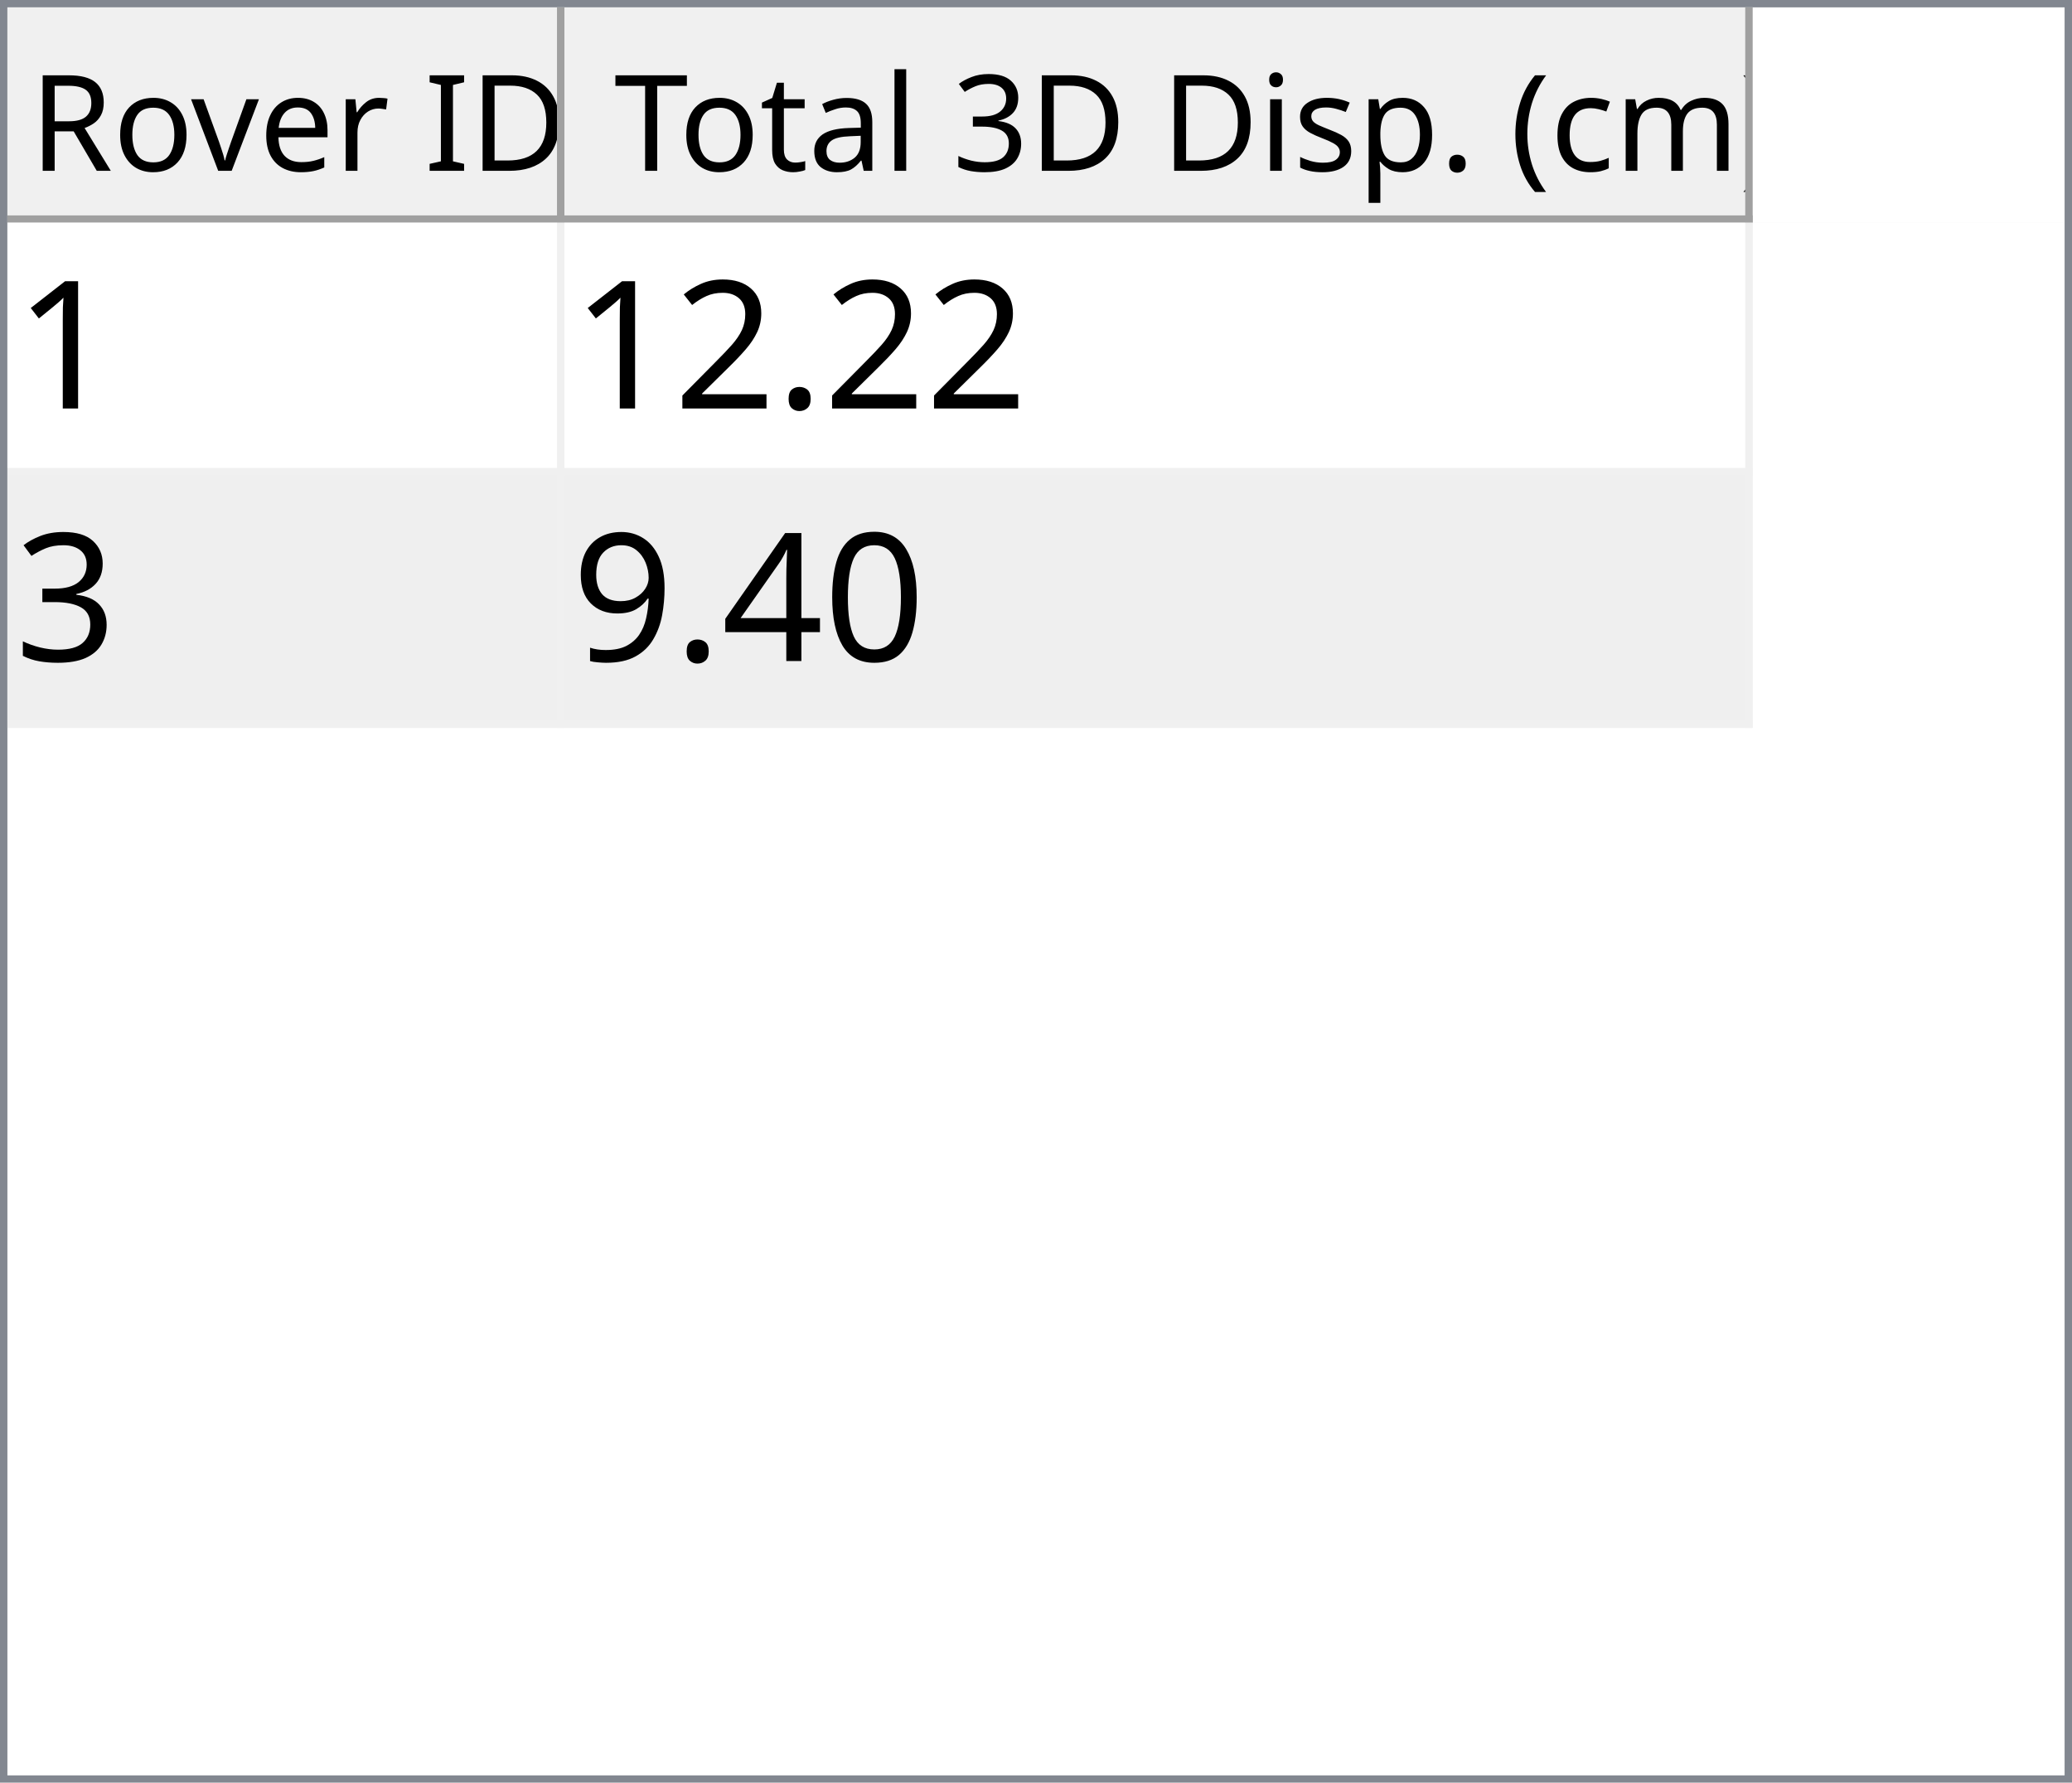
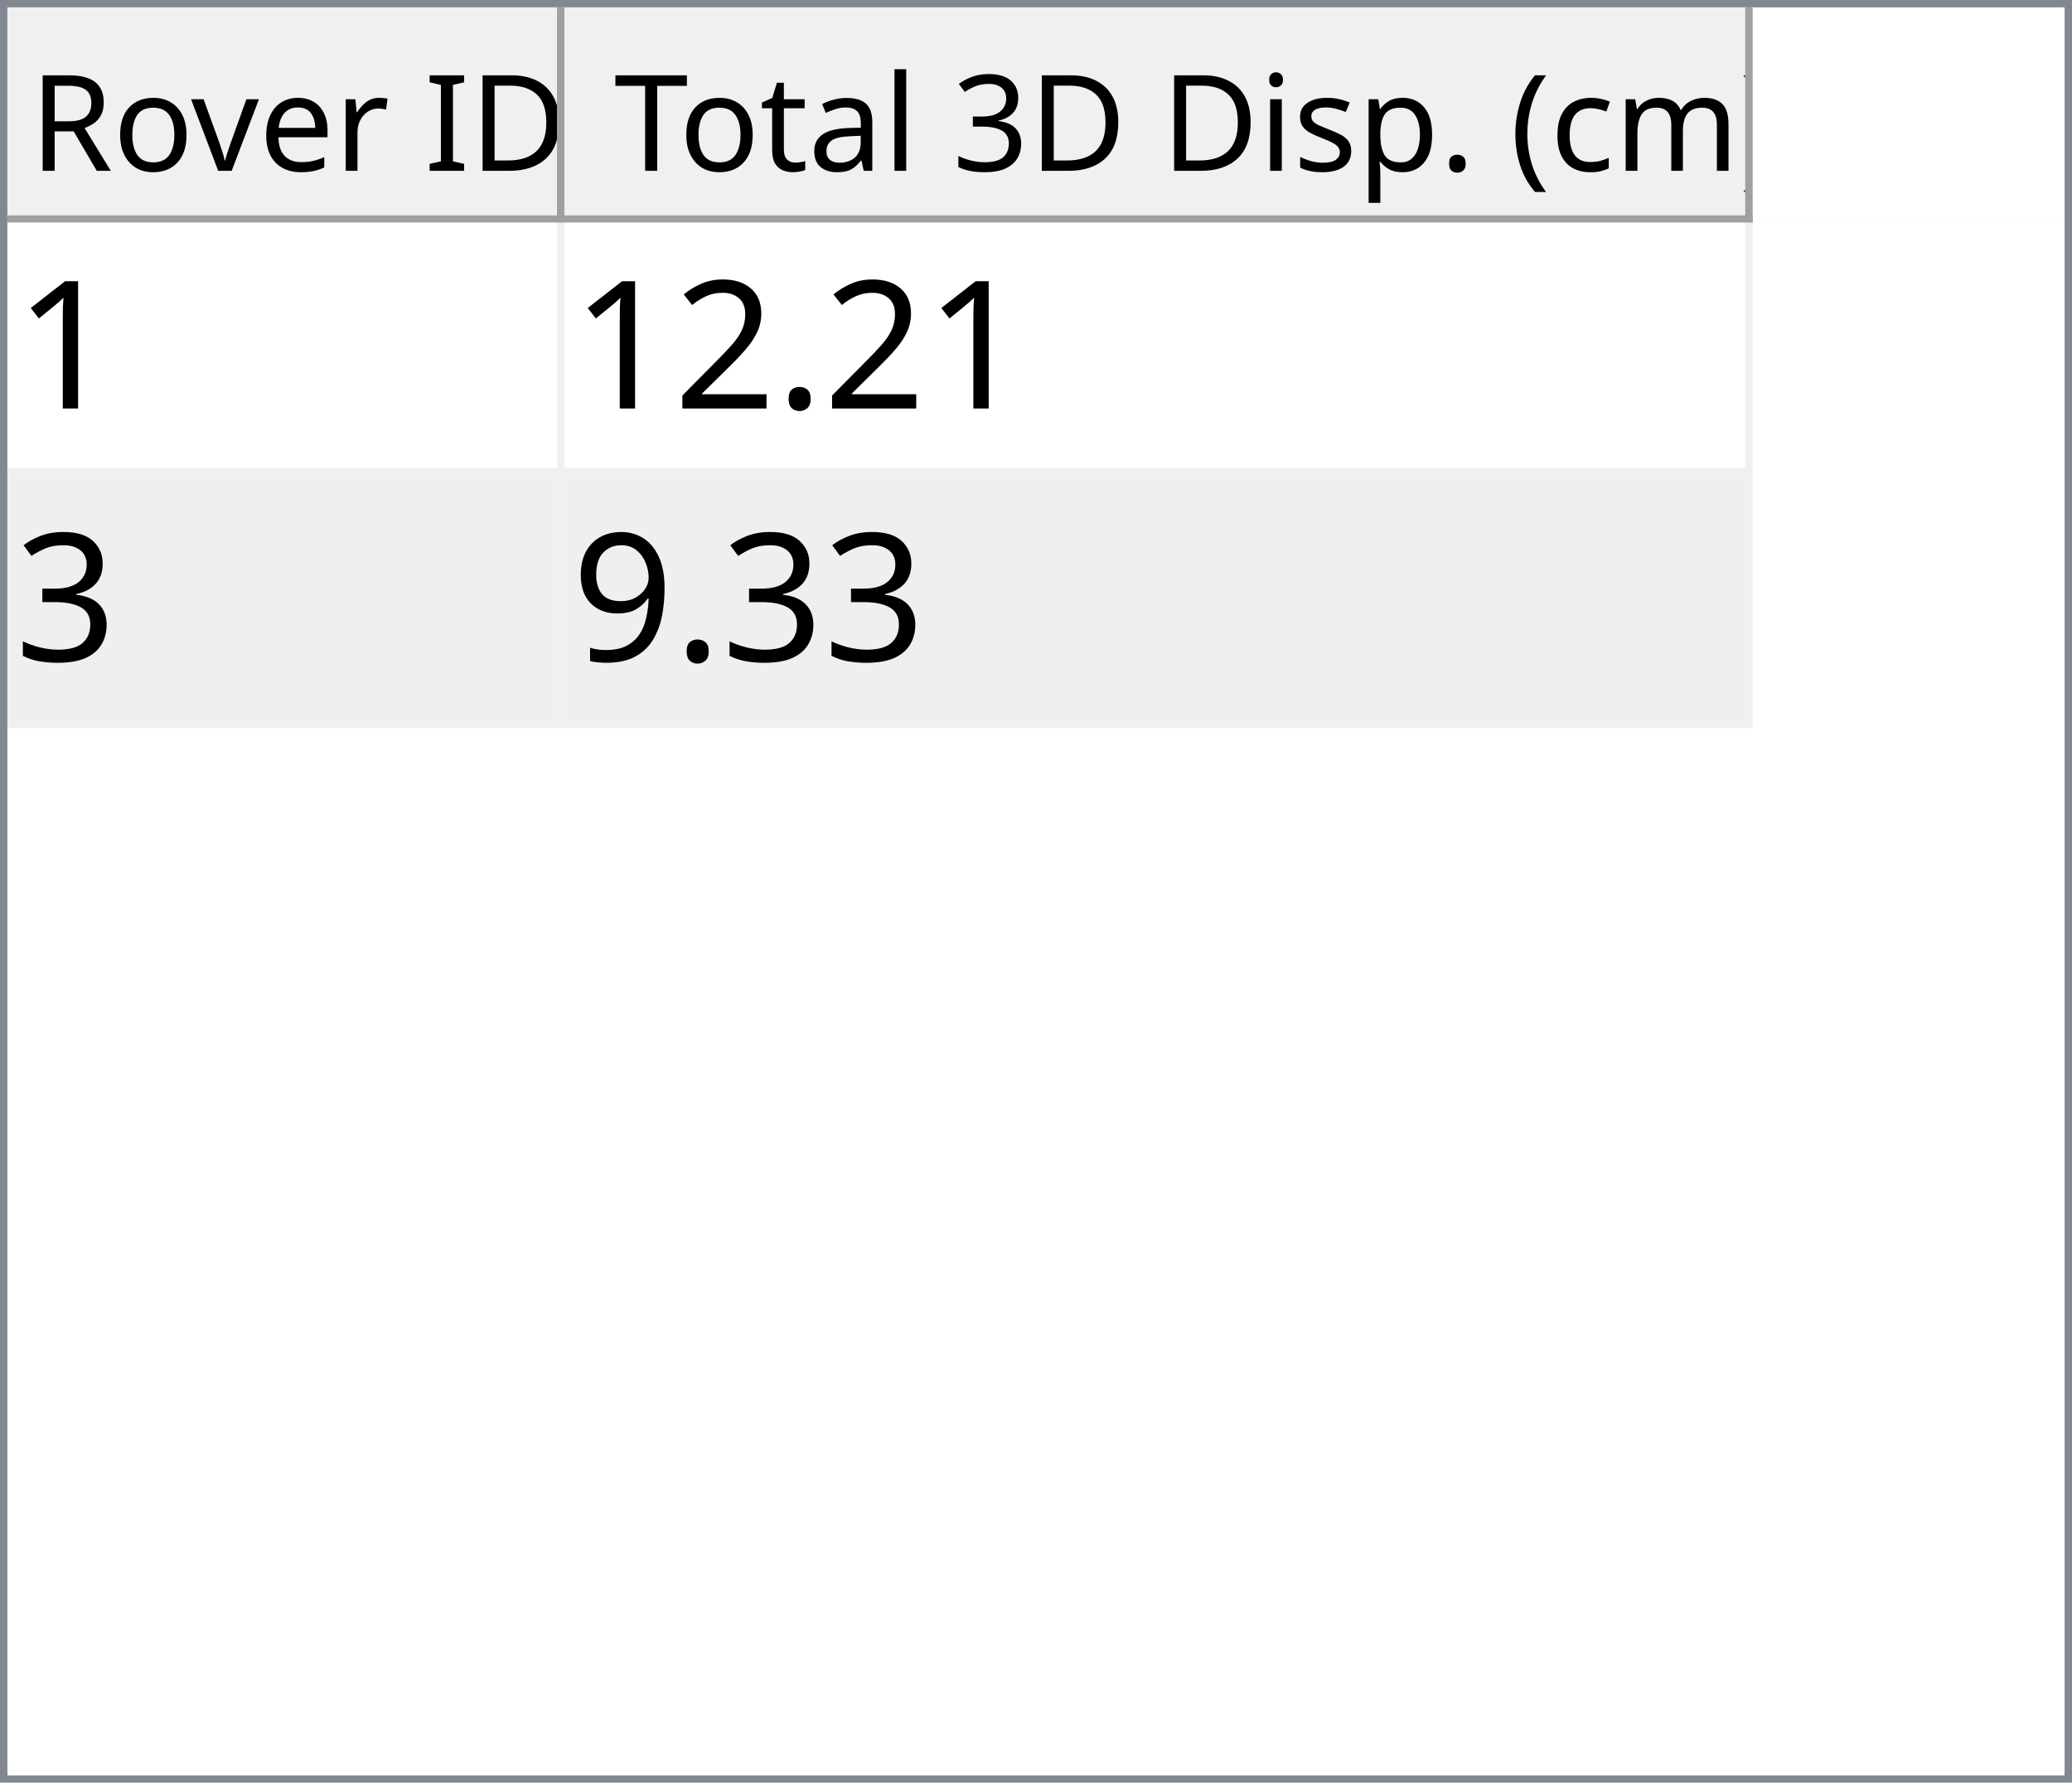
<svg xmlns="http://www.w3.org/2000/svg" style="fill-opacity:1; color-rendering:auto; color-interpolation:auto; text-rendering:auto; stroke:black; stroke-linecap:square; stroke-miterlimit:10; shape-rendering:auto; stroke-opacity:1; fill:black; stroke-dasharray:none; font-weight:normal; stroke-width:1; font-family:'Dialog'; font-style:normal; stroke-linejoin:miter; font-size:12px; stroke-dashoffset:0; image-rendering:auto;" width="279" height="240">
  <defs id="genericDefs" />
  <g>
    <defs id="defs1">
      <clipPath clipPathUnits="userSpaceOnUse" id="clipPath1">
        <path d="M0 0 L279 0 L279 240 L0 240 L0 0 Z" />
      </clipPath>
      <clipPath clipPathUnits="userSpaceOnUse" id="clipPath2">
        <path d="M0 0 L0 240 L279 240 L279 0 Z" />
      </clipPath>
      <clipPath clipPathUnits="userSpaceOnUse" id="clipPath3">
        <path d="M0 0 L0 29 L277 29 L277 0 Z" />
      </clipPath>
      <clipPath clipPathUnits="userSpaceOnUse" id="clipPath4">
        <path d="M0 0 L0 29 L75 29 L75 0 Z" />
      </clipPath>
      <clipPath clipPathUnits="userSpaceOnUse" id="clipPath5">
        <path d="M1 1 L1 28 L74 28 L74 1 Z" />
      </clipPath>
      <clipPath clipPathUnits="userSpaceOnUse" id="clipPath6">
        <path d="M0 0 L0 27 L73 27 L73 0 Z" />
      </clipPath>
      <clipPath clipPathUnits="userSpaceOnUse" id="clipPath7">
        <path d="M-0.5 -0.5 L-0.5 28.5 L74.5 28.5 L74.5 -0.5 Z" />
      </clipPath>
      <clipPath clipPathUnits="userSpaceOnUse" id="clipPath8">
        <path d="M0 0 L0 29 L160 29 L160 0 Z" />
      </clipPath>
      <clipPath clipPathUnits="userSpaceOnUse" id="clipPath9">
        <path d="M1 1 L1 28 L159 28 L159 1 Z" />
      </clipPath>
      <clipPath clipPathUnits="userSpaceOnUse" id="clipPath10">
        <path d="M0 0 L0 27 L158 27 L158 0 Z" />
      </clipPath>
      <clipPath clipPathUnits="userSpaceOnUse" id="clipPath11">
        <path d="M-0.5 -0.5 L-0.5 28.5 L159.5 28.5 L159.5 -0.5 Z" />
      </clipPath>
      <clipPath clipPathUnits="userSpaceOnUse" id="clipPath12">
        <path d="M0 0 L0 209 L277 209 L277 0 Z" />
      </clipPath>
      <clipPath clipPathUnits="userSpaceOnUse" id="clipPath13">
        <path d="M0 0 L0 68 L235 68 L235 0 Z" />
      </clipPath>
      <clipPath clipPathUnits="userSpaceOnUse" id="clipPath14">
        <path d="M-0.5 -0.5 L-0.5 67.5 L234.5 67.5 L234.5 -0.5 Z" />
      </clipPath>
      <clipPath clipPathUnits="userSpaceOnUse" id="clipPath15">
        <path d="M0 0 L0 33 L74 33 L74 0 Z" />
      </clipPath>
      <clipPath clipPathUnits="userSpaceOnUse" id="clipPath16">
        <path d="M0 0 L0 33 L159 33 L159 0 Z" />
      </clipPath>
      <font horiz-adv-x="64.551" id="font1">
        <font-face ascent="107.91" descent="25.098" units-per-em="100" style="font-style:normal; font-family:Segoe UI; font-weight:normal;" />
        <missing-glyph horiz-adv-x="64.551" d="M8.109 0 L8.109 68.266 L56.453 68.266 L56.453 0 L8.109 0 ZM15.328 7.234 L49.219 7.234 L49.219 61.031 L15.328 61.031 L15.328 7.234 Z" />
        <glyph unicode="D" horiz-adv-x="70.117" d="M9.188 0 L9.188 70.016 L28.516 70.016 Q65.531 70.016 65.531 35.891 Q65.531 19.672 55.25 9.836 Q44.969 0 27.734 0 L9.188 0 ZM17.391 62.594 L17.391 7.422 L27.828 7.422 Q41.609 7.422 49.273 14.797 Q56.938 22.172 56.938 35.688 Q56.938 62.594 28.328 62.594 L17.391 62.594 Z" />
        <glyph unicode="I" horiz-adv-x="26.611" d="M17.391 0 L9.188 0 L9.188 70.016 L17.391 70.016 L17.391 0 Z" />
        <glyph unicode=" " horiz-adv-x="27.393" d="" />
        <glyph unicode="r" horiz-adv-x="34.766" d="M34.188 41.891 Q32.078 43.5 28.125 43.5 Q23 43.5 19.555 38.672 Q16.109 33.844 16.109 25.484 L16.109 0 L8.109 0 L8.109 50 L16.109 50 L16.109 39.703 L16.312 39.703 Q18.016 44.969 21.531 47.922 Q25.047 50.875 29.391 50.875 Q32.516 50.875 34.188 50.203 L34.188 41.891 Z" />
        <glyph unicode="e" horiz-adv-x="52.295" d="M48.297 23 L12.984 23 Q13.188 14.656 17.484 10.109 Q21.781 5.562 29.297 5.562 Q37.75 5.562 44.828 11.141 L44.828 3.609 Q38.234 -1.172 27.391 -1.172 Q16.797 -1.172 10.742 5.641 Q4.688 12.453 4.688 24.812 Q4.688 36.469 11.305 43.82 Q17.922 51.172 27.734 51.172 Q37.547 51.172 42.922 44.828 Q48.297 38.484 48.297 27.203 L48.297 23 ZM40.094 29.781 Q40.047 36.719 36.75 40.578 Q33.453 44.438 27.594 44.438 Q21.922 44.438 17.969 40.383 Q14.016 36.328 13.094 29.781 L40.094 29.781 Z" />
        <glyph unicode="v" horiz-adv-x="47.9" d="M47.406 50 L27.484 0 L19.625 0 L0.688 50 L9.469 50 L22.172 13.672 Q23.578 9.672 23.922 6.688 L24.125 6.688 Q24.609 10.453 25.688 13.484 L38.969 50 L47.406 50 Z" />
        <glyph unicode="o" horiz-adv-x="58.594" d="M29 -1.172 Q17.922 -1.172 11.305 5.836 Q4.688 12.844 4.688 24.422 Q4.688 37.016 11.57 44.094 Q18.453 51.172 30.172 51.172 Q41.359 51.172 47.633 44.289 Q53.906 37.406 53.906 25.203 Q53.906 13.234 47.141 6.031 Q40.375 -1.172 29 -1.172 ZM29.594 44.438 Q21.875 44.438 17.383 39.188 Q12.891 33.938 12.891 24.703 Q12.891 15.828 17.43 10.695 Q21.969 5.562 29.594 5.562 Q37.359 5.562 41.531 10.594 Q45.703 15.625 45.703 24.906 Q45.703 34.281 41.531 39.359 Q37.359 44.438 29.594 44.438 Z" />
        <glyph unicode="R" horiz-adv-x="59.814" d="M59.375 0 L49.609 0 L37.891 19.625 Q36.281 22.359 34.766 24.289 Q33.25 26.219 31.664 27.438 Q30.078 28.656 28.25 29.219 Q26.422 29.781 24.125 29.781 L17.391 29.781 L17.391 0 L9.188 0 L9.188 70.016 L30.078 70.016 Q34.672 70.016 38.555 68.867 Q42.438 67.719 45.289 65.375 Q48.141 63.031 49.758 59.547 Q51.375 56.062 51.375 51.375 Q51.375 47.703 50.273 44.656 Q49.172 41.609 47.148 39.211 Q45.125 36.812 42.266 35.133 Q39.406 33.453 35.844 32.516 L35.844 32.328 Q37.594 31.547 38.891 30.547 Q40.188 29.547 41.359 28.18 Q42.531 26.812 43.68 25.078 Q44.828 23.344 46.234 21.047 L59.375 0 ZM17.391 62.594 L17.391 37.203 L28.516 37.203 Q31.594 37.203 34.203 38.133 Q36.812 39.062 38.719 40.797 Q40.625 42.531 41.703 45.047 Q42.781 47.562 42.781 50.688 Q42.781 56.297 39.141 59.445 Q35.5 62.594 28.609 62.594 L17.391 62.594 Z" />
        <glyph unicode=")" horiz-adv-x="30.176" d="M8.297 -15.922 L1.172 -15.922 Q16.406 2.344 16.406 26.812 Q16.406 51.469 1.078 70.016 L8.297 70.016 Q23.531 52.156 23.531 26.703 Q23.531 1.375 8.297 -15.922 Z" />
        <glyph unicode="m" horiz-adv-x="86.133" d="M79.109 0 L71.094 0 L71.094 28.719 Q71.094 37.016 68.531 40.727 Q65.969 44.438 59.906 44.438 Q54.781 44.438 51.195 39.75 Q47.609 35.062 47.609 28.516 L47.609 0 L39.594 0 L39.594 29.688 Q39.594 44.438 28.219 44.438 Q22.953 44.438 19.531 40.016 Q16.109 35.594 16.109 28.516 L16.109 0 L8.109 0 L8.109 50 L16.109 50 L16.109 42.094 L16.312 42.094 Q21.625 51.172 31.844 51.172 Q36.969 51.172 40.773 48.312 Q44.578 45.453 46 40.828 Q51.562 51.172 62.594 51.172 Q79.109 51.172 79.109 30.812 L79.109 0 Z" />
        <glyph unicode="c" horiz-adv-x="46.191" d="M42.188 2.297 Q36.422 -1.172 28.516 -1.172 Q17.828 -1.172 11.258 5.789 Q4.688 12.75 4.688 23.828 Q4.688 36.188 11.766 43.68 Q18.844 51.172 30.672 51.172 Q37.25 51.172 42.281 48.734 L42.281 40.531 Q36.719 44.438 30.375 44.438 Q22.703 44.438 17.797 38.945 Q12.891 33.453 12.891 24.516 Q12.891 15.719 17.508 10.641 Q22.125 5.562 29.891 5.562 Q36.422 5.562 42.188 9.906 L42.188 2.297 Z" />
        <glyph unicode="(" horiz-adv-x="30.176" d="M29.109 -15.922 L21.969 -15.922 Q6.844 1.375 6.844 26.703 Q6.844 52.156 21.969 70.016 L29.203 70.016 Q13.875 51.469 13.875 26.812 Q13.875 2.344 29.109 -15.922 Z" />
        <glyph unicode="." horiz-adv-x="21.68" d="M10.891 -1.078 Q8.641 -1.078 7.055 0.539 Q5.469 2.156 5.469 4.391 Q5.469 6.641 7.055 8.273 Q8.641 9.906 10.891 9.906 Q13.188 9.906 14.797 8.273 Q16.406 6.641 16.406 4.391 Q16.406 2.156 14.797 0.539 Q13.188 -1.078 10.891 -1.078 Z" />
        <glyph unicode="p" horiz-adv-x="58.789" d="M16.312 7.234 L16.109 7.234 L16.109 -23 L8.109 -23 L8.109 50 L16.109 50 L16.109 41.219 L16.312 41.219 Q22.219 51.172 33.594 51.172 Q43.266 51.172 48.688 44.461 Q54.109 37.75 54.109 26.469 Q54.109 13.922 48 6.375 Q41.891 -1.172 31.297 -1.172 Q21.578 -1.172 16.312 7.234 ZM16.109 27.391 L16.109 20.406 Q16.109 14.203 20.141 9.883 Q24.172 5.562 30.375 5.562 Q37.641 5.562 41.773 11.133 Q45.906 16.703 45.906 26.609 Q45.906 34.969 42.047 39.703 Q38.188 44.438 31.594 44.438 Q24.609 44.438 20.359 39.578 Q16.109 34.719 16.109 27.391 Z" />
        <glyph unicode="s" horiz-adv-x="42.432" d="M5.078 1.812 L5.078 10.406 Q11.625 5.562 19.484 5.562 Q30.031 5.562 30.031 12.594 Q30.031 14.594 29.125 15.992 Q28.219 17.391 26.68 18.461 Q25.141 19.531 23.07 20.383 Q21 21.234 18.609 22.172 Q15.281 23.484 12.766 24.828 Q10.25 26.172 8.57 27.859 Q6.891 29.547 6.031 31.695 Q5.172 33.844 5.172 36.719 Q5.172 40.234 6.789 42.945 Q8.406 45.656 11.086 47.484 Q13.766 49.312 17.211 50.242 Q20.656 51.172 24.312 51.172 Q30.812 51.172 35.938 48.922 L35.938 40.828 Q30.422 44.438 23.25 44.438 Q21 44.438 19.195 43.922 Q17.391 43.406 16.094 42.477 Q14.797 41.547 14.086 40.258 Q13.375 38.969 13.375 37.406 Q13.375 35.453 14.086 34.133 Q14.797 32.812 16.164 31.789 Q17.531 30.766 19.484 29.938 Q21.438 29.109 23.922 28.125 Q27.25 26.859 29.883 25.516 Q32.516 24.172 34.375 22.484 Q36.234 20.797 37.234 18.602 Q38.234 16.406 38.234 13.375 Q38.234 9.672 36.602 6.938 Q34.969 4.203 32.234 2.398 Q29.5 0.594 25.93 -0.289 Q22.359 -1.172 18.453 -1.172 Q10.75 -1.172 5.078 1.812 Z" />
        <glyph unicode="i" horiz-adv-x="24.219" d="M12.203 62.703 Q10.062 62.703 8.547 64.164 Q7.031 65.625 7.031 67.875 Q7.031 70.125 8.547 71.609 Q10.062 73.094 12.203 73.094 Q14.406 73.094 15.945 71.609 Q17.484 70.125 17.484 67.875 Q17.484 65.719 15.945 64.211 Q14.406 62.703 12.203 62.703 ZM16.109 0 L8.109 0 L8.109 50 L16.109 50 L16.109 0 Z" />
        <glyph unicode="3" horiz-adv-x="53.906" d="M46.531 19.828 Q46.531 15.094 44.75 11.211 Q42.969 7.328 39.719 4.57 Q36.469 1.812 31.93 0.297 Q27.391 -1.219 21.922 -1.219 Q11.922 -1.219 6 2.594 L6 11.188 Q13.094 5.609 22.219 5.609 Q25.875 5.609 28.828 6.539 Q31.781 7.469 33.906 9.227 Q36.031 10.984 37.18 13.477 Q38.328 15.969 38.328 19.094 Q38.328 32.812 18.797 32.812 L12.984 32.812 L12.984 39.594 L18.5 39.594 Q35.797 39.594 35.797 52.484 Q35.797 64.406 22.609 64.406 Q15.188 64.406 8.688 59.422 L8.688 67.188 Q15.375 71.188 24.609 71.188 Q29 71.188 32.57 69.969 Q36.141 68.75 38.68 66.555 Q41.219 64.359 42.609 61.281 Q44 58.203 44 54.5 Q44 40.672 30.031 36.719 L30.031 36.531 Q33.594 36.141 36.625 34.797 Q39.656 33.453 41.852 31.305 Q44.047 29.156 45.289 26.25 Q46.531 23.344 46.531 19.828 Z" />
        <glyph unicode="l" horiz-adv-x="24.219" d="M16.109 0 L8.109 0 L8.109 74.031 L16.109 74.031 L16.109 0 Z" />
        <glyph unicode="a" horiz-adv-x="50.879" d="M43.891 0 L35.891 0 L35.891 7.812 L35.688 7.812 Q30.469 -1.172 20.312 -1.172 Q12.844 -1.172 8.617 2.781 Q4.391 6.734 4.391 13.281 Q4.391 27.297 20.906 29.594 L35.891 31.688 Q35.891 44.438 25.594 44.438 Q16.547 44.438 9.281 38.281 L9.281 46.484 Q16.656 51.172 26.266 51.172 Q43.891 51.172 43.891 32.516 L43.891 0 ZM35.891 25.297 L23.828 23.641 Q18.266 22.859 15.43 20.875 Q12.594 18.891 12.594 13.875 Q12.594 10.203 15.211 7.883 Q17.828 5.562 22.172 5.562 Q28.125 5.562 32.008 9.742 Q35.891 13.922 35.891 20.312 L35.891 25.297 Z" />
        <glyph unicode="t" horiz-adv-x="33.887" d="M31.297 0.484 Q28.469 -1.078 23.828 -1.078 Q10.688 -1.078 10.688 13.578 L10.688 43.172 L2.094 43.172 L2.094 50 L10.688 50 L10.688 62.203 L18.703 64.797 L18.703 50 L31.297 50 L31.297 43.172 L18.703 43.172 L18.703 14.984 Q18.703 9.969 20.414 7.82 Q22.125 5.672 26.078 5.672 Q29.109 5.672 31.297 7.328 L31.297 0.484 Z" />
        <glyph unicode="T" horiz-adv-x="52.393" d="M50.594 62.594 L30.375 62.594 L30.375 0 L22.172 0 L22.172 62.594 L2 62.594 L2 70.016 L50.594 70.016 L50.594 62.594 Z" />
      </font>
      <font horiz-adv-x="75.0" id="font2">
        <font-face ascent="100.537" descent="21.973" units-per-em="100" style="font-style:normal; font-family:sans-serif; font-weight:normal;" />
        <missing-glyph horiz-adv-x="75.0" d="M12.5 0 L12.5 62.5 L62.5 62.5 L62.5 0 L12.5 0 ZM14.062 1.562 L60.938 1.562 L60.938 60.938 L14.062 60.938 L14.062 1.562 Z" />
        <glyph unicode="1" horiz-adv-x="55.615" d="M37.25 0 L28.469 0 L28.469 56 Q25.297 52.984 20.141 49.953 Q14.984 46.922 10.891 45.406 L10.891 53.906 Q18.266 57.375 23.781 62.305 Q29.297 67.234 31.594 71.875 L37.25 71.875 L37.25 0 Z" />
        <glyph unicode="." horiz-adv-x="27.783" d="M9.078 0 L9.078 10.016 L19.094 10.016 L19.094 0 L9.078 0 Z" />
        <glyph unicode="2" horiz-adv-x="55.615" d="M50.344 8.453 L50.344 0 L3.031 0 Q2.938 3.172 4.047 6.109 Q5.859 10.938 9.836 15.625 Q13.812 20.312 21.344 26.469 Q33.016 36.031 37.117 41.625 Q41.219 47.219 41.219 52.203 Q41.219 57.422 37.477 61.008 Q33.734 64.594 27.734 64.594 Q21.391 64.594 17.578 60.789 Q13.766 56.984 13.719 50.25 L4.688 51.172 Q5.609 61.281 11.664 66.578 Q17.719 71.875 27.938 71.875 Q38.234 71.875 44.242 66.164 Q50.25 60.453 50.25 52 Q50.25 47.703 48.492 43.555 Q46.734 39.406 42.656 34.812 Q38.578 30.219 29.109 22.219 Q21.188 15.578 18.945 13.211 Q16.703 10.844 15.234 8.453 L50.344 8.453 Z" />
        <glyph unicode="3" horiz-adv-x="55.615" d="M4.203 18.891 L12.984 20.062 Q14.5 12.594 18.141 9.297 Q21.781 6 27 6 Q33.203 6 37.477 10.297 Q41.75 14.594 41.75 20.953 Q41.75 27 37.797 30.93 Q33.844 34.859 27.734 34.859 Q25.25 34.859 21.531 33.891 L22.516 41.609 Q23.391 41.5 23.922 41.5 Q29.547 41.5 34.039 44.43 Q38.531 47.359 38.531 53.469 Q38.531 58.297 35.258 61.477 Q31.984 64.656 26.812 64.656 Q21.688 64.656 18.266 61.43 Q14.844 58.203 13.875 51.766 L5.078 53.328 Q6.688 62.156 12.398 67.016 Q18.109 71.875 26.609 71.875 Q32.469 71.875 37.398 69.359 Q42.328 66.844 44.945 62.5 Q47.562 58.156 47.562 53.266 Q47.562 48.641 45.07 44.828 Q42.578 41.016 37.703 38.766 Q44.047 37.312 47.562 32.695 Q51.078 28.078 51.078 21.141 Q51.078 11.766 44.242 5.25 Q37.406 -1.266 26.953 -1.266 Q17.531 -1.266 11.305 4.352 Q5.078 9.969 4.203 18.891 Z" />
-         <glyph unicode="0" horiz-adv-x="55.615" d="M4.156 35.297 Q4.156 48 6.766 55.742 Q9.375 63.484 14.523 67.68 Q19.672 71.875 27.484 71.875 Q33.25 71.875 37.594 69.555 Q41.938 67.234 44.773 62.867 Q47.609 58.5 49.219 52.227 Q50.828 45.953 50.828 35.297 Q50.828 22.703 48.242 14.969 Q45.656 7.234 40.508 3.008 Q35.359 -1.219 27.484 -1.219 Q17.141 -1.219 11.234 6.203 Q4.156 15.141 4.156 35.297 ZM13.188 35.297 Q13.188 17.672 17.312 11.836 Q21.438 6 27.484 6 Q33.547 6 37.672 11.859 Q41.797 17.719 41.797 35.297 Q41.797 52.984 37.672 58.789 Q33.547 64.594 27.391 64.594 Q21.344 64.594 17.719 59.469 Q13.188 52.938 13.188 35.297 Z" />
-         <glyph unicode="4" horiz-adv-x="55.615" d="M32.328 0 L32.328 17.141 L1.266 17.141 L1.266 25.203 L33.938 71.578 L41.109 71.578 L41.109 25.203 L50.781 25.203 L50.781 17.141 L41.109 17.141 L41.109 0 L32.328 0 ZM32.328 25.203 L32.328 57.469 L9.906 25.203 L32.328 25.203 Z" />
        <glyph unicode="9" horiz-adv-x="55.615" d="M5.469 16.547 L13.922 17.328 Q14.984 11.375 18.016 8.688 Q21.047 6 25.781 6 Q29.828 6 32.883 7.859 Q35.938 9.719 37.891 12.82 Q39.844 15.922 41.164 21.195 Q42.484 26.469 42.484 31.938 Q42.484 32.516 42.438 33.688 Q39.797 29.5 35.234 26.883 Q30.672 24.266 25.344 24.266 Q16.453 24.266 10.305 30.711 Q4.156 37.156 4.156 47.703 Q4.156 58.594 10.578 65.234 Q17 71.875 26.656 71.875 Q33.641 71.875 39.43 68.117 Q45.219 64.359 48.219 57.398 Q51.219 50.438 51.219 37.25 Q51.219 23.531 48.242 15.406 Q45.266 7.281 39.383 3.031 Q33.5 -1.219 25.594 -1.219 Q17.188 -1.219 11.867 3.445 Q6.547 8.109 5.469 16.547 ZM41.453 48.141 Q41.453 55.719 37.43 60.156 Q33.406 64.594 27.734 64.594 Q21.875 64.594 17.531 59.812 Q13.188 55.031 13.188 47.406 Q13.188 40.578 17.312 36.305 Q21.438 32.031 27.484 32.031 Q33.594 32.031 37.523 36.305 Q41.453 40.578 41.453 48.141 Z" />
      </font>
    </defs>
    <g style="fill:white; stroke:white;">
      <rect x="0" y="0" width="279" style="clip-path:url(#clipPath1); stroke:none;" height="240" />
    </g>
    <g style="fill:white; text-rendering:optimizeSpeed; color-rendering:optimizeSpeed; image-rendering:optimizeSpeed; shape-rendering:crispEdges; stroke:white; color-interpolation:sRGB;">
      <rect x="0" width="279" height="240" y="0" style="stroke:none;" />
      <path style="stroke:none;" d="M0 240 L279 240 L279 0 L0 0 Z" />
    </g>
    <g style="fill:rgb(240,240,240); font-size:18px; font-family:'Segoe UI'; stroke:rgb(240,240,240);">
      <rect x="0" y="0" width="279" style="clip-path:url(#clipPath2); stroke:none;" height="240" />
    </g>
    <g style="fill:rgb(130,135,144); font-size:18px; font-family:'Segoe UI'; stroke:rgb(130,135,144);">
      <path d="M0 0 L279 0 L279 240 L0 240 L0 0 ZM1 1 L278 1 L278 239 L1 239 L1 1 Z" style="fill-rule:evenodd; clip-path:url(#clipPath2); stroke:none;" />
    </g>
    <g style="fill:white; font-size:18px; font-family:'Segoe UI'; stroke:white;" transform="translate(1,1)">
      <rect x="0" y="0" width="277" style="clip-path:url(#clipPath3); stroke:none;" height="29" />
    </g>
    <g style="fill:rgb(240,240,240); font-size:18px; font-family:'Segoe UI'; stroke:rgb(240,240,240);" transform="translate(1,1)">
      <rect x="0" y="0" width="75" style="clip-path:url(#clipPath4); stroke:none;" height="29" />
    </g>
    <g style="font-family:'Segoe UI'; font-size:18px;" transform="translate(2,2)">
      <text x="2" xml:space="preserve" y="21" style="clip-path:url(#clipPath6); stroke:none;">Rover ID</text>
    </g>
    <g transform="translate(1.5,1.5)" style="fill:rgb(160,160,160); font-size:18px; font-family:'Segoe UI'; stroke:rgb(160,160,160); stroke-linejoin:bevel;">
      <line x1="74" x2="74" y1="0" style="fill:none; clip-path:url(#clipPath7);" y2="28" />
    </g>
    <g transform="matrix(1,0,0,1,1,1) translate(0.5,0.5)" style="fill:rgb(160,160,160); font-size:18px; font-family:'Segoe UI'; stroke:rgb(160,160,160); stroke-linejoin:bevel;">
      <line x1="0" x2="74" y1="28" style="fill:none; clip-path:url(#clipPath7);" y2="28" />
    </g>
    <g style="fill:rgb(240,240,240); font-size:18px; font-family:'Segoe UI'; stroke:rgb(240,240,240);" transform="translate(76,1)">
      <rect x="0" y="0" width="160" style="clip-path:url(#clipPath8); stroke:none;" height="29" />
    </g>
    <g style="font-family:'Segoe UI'; font-size:18px;" transform="translate(77,2)">
      <text x="1" xml:space="preserve" y="21" style="clip-path:url(#clipPath10); stroke:none;"> Total 3D Disp. (cm)</text>
    </g>
    <g transform="translate(76.5,1.5)" style="fill:rgb(160,160,160); font-size:18px; font-family:'Segoe UI'; stroke:rgb(160,160,160); stroke-linejoin:bevel;">
      <line x1="159" x2="159" y1="0" style="fill:none; clip-path:url(#clipPath11);" y2="28" />
    </g>
    <g transform="matrix(1,0,0,1,76,1) translate(0.5,0.5)" style="fill:rgb(160,160,160); font-size:18px; font-family:'Segoe UI'; stroke:rgb(160,160,160); stroke-linejoin:bevel;">
      <line x1="0" x2="159" y1="28" style="fill:none; clip-path:url(#clipPath11);" y2="28" />
    </g>
    <g style="fill:white; font-size:18px; font-family:'Segoe UI'; stroke:white;" transform="translate(1,30)">
      <rect x="0" y="0" width="277" style="clip-path:url(#clipPath12); stroke:none;" height="209" />
    </g>
    <g style="fill:rgb(240,240,240); font-size:24px; font-family:sans-serif; stroke:rgb(240,240,240);" transform="translate(1,30)">
      <rect x="0" y="0" width="235" style="clip-path:url(#clipPath13); stroke:none;" height="68" />
      <line transform="translate(0.5,0.5)" x1="0" x2="234" y1="33" style="clip-path:url(#clipPath14); fill:none; stroke-linejoin:bevel;" y2="33" />
    </g>
    <g transform="matrix(1,0,0,1,1,30) translate(0.5,0.5)" style="fill:rgb(240,240,240); font-size:24px; font-family:sans-serif; stroke:rgb(240,240,240); stroke-linejoin:bevel;">
      <line x1="0" x2="234" y1="67" style="fill:none; clip-path:url(#clipPath14);" y2="67" />
    </g>
    <g transform="matrix(1,0,0,1,1,30) translate(0.5,0.5)" style="fill:rgb(240,240,240); font-size:24px; font-family:sans-serif; stroke:rgb(240,240,240); stroke-linejoin:bevel;">
      <line x1="74" x2="74" y1="0" style="fill:none; clip-path:url(#clipPath14);" y2="67" />
    </g>
    <g transform="matrix(1,0,0,1,1,30) translate(0.5,0.5)" style="fill:rgb(240,240,240); font-size:24px; font-family:sans-serif; stroke:rgb(240,240,240); stroke-linejoin:bevel;">
      <line x1="234" x2="234" y1="0" style="fill:none; clip-path:url(#clipPath14);" y2="67" />
    </g>
    <g style="fill:white; font-size:24px; font-family:sans-serif; stroke:white;" transform="matrix(1,0,0,1,1,30)">
      <rect x="0" y="0" width="74" style="clip-path:url(#clipPath15); stroke:none;" height="33" />
      <text x="1" y="25" style="fill:black; clip-path:url(#clipPath15); stroke:none;" xml:space="preserve">1</text>
    </g>
    <g style="fill:white; font-size:24px; font-family:sans-serif; stroke:white;" transform="matrix(1,0,0,1,1,30) translate(75,0)">
      <rect x="0" y="0" width="159" style="clip-path:url(#clipPath16); stroke:none;" height="33" />
-       <text x="1" y="25" style="fill:black; clip-path:url(#clipPath16); stroke:none;" xml:space="preserve">12.22</text>
+       <text x="1" y="25" style="fill:black; clip-path:url(#clipPath16); stroke:none;" xml:space="preserve">12.21</text>
    </g>
    <g style="fill:rgb(239,239,239); font-size:24px; font-family:sans-serif; stroke:rgb(239,239,239);" transform="matrix(1,0,0,1,1,30) translate(0,34)">
      <rect x="0" y="0" width="74" style="clip-path:url(#clipPath15); stroke:none;" height="33" />
      <text x="1" y="25" style="fill:black; clip-path:url(#clipPath15); stroke:none;" xml:space="preserve">3</text>
    </g>
    <g style="fill:rgb(239,239,239); font-size:24px; font-family:sans-serif; stroke:rgb(239,239,239);" transform="matrix(1,0,0,1,1,30) translate(75,34)">
      <rect x="0" y="0" width="159" style="clip-path:url(#clipPath16); stroke:none;" height="33" />
-       <text x="1" y="25" style="fill:black; clip-path:url(#clipPath16); stroke:none;" xml:space="preserve">9.40</text>
+       <text x="1" y="25" style="fill:black; clip-path:url(#clipPath16); stroke:none;" xml:space="preserve">9.33</text>
    </g>
  </g>
</svg>
